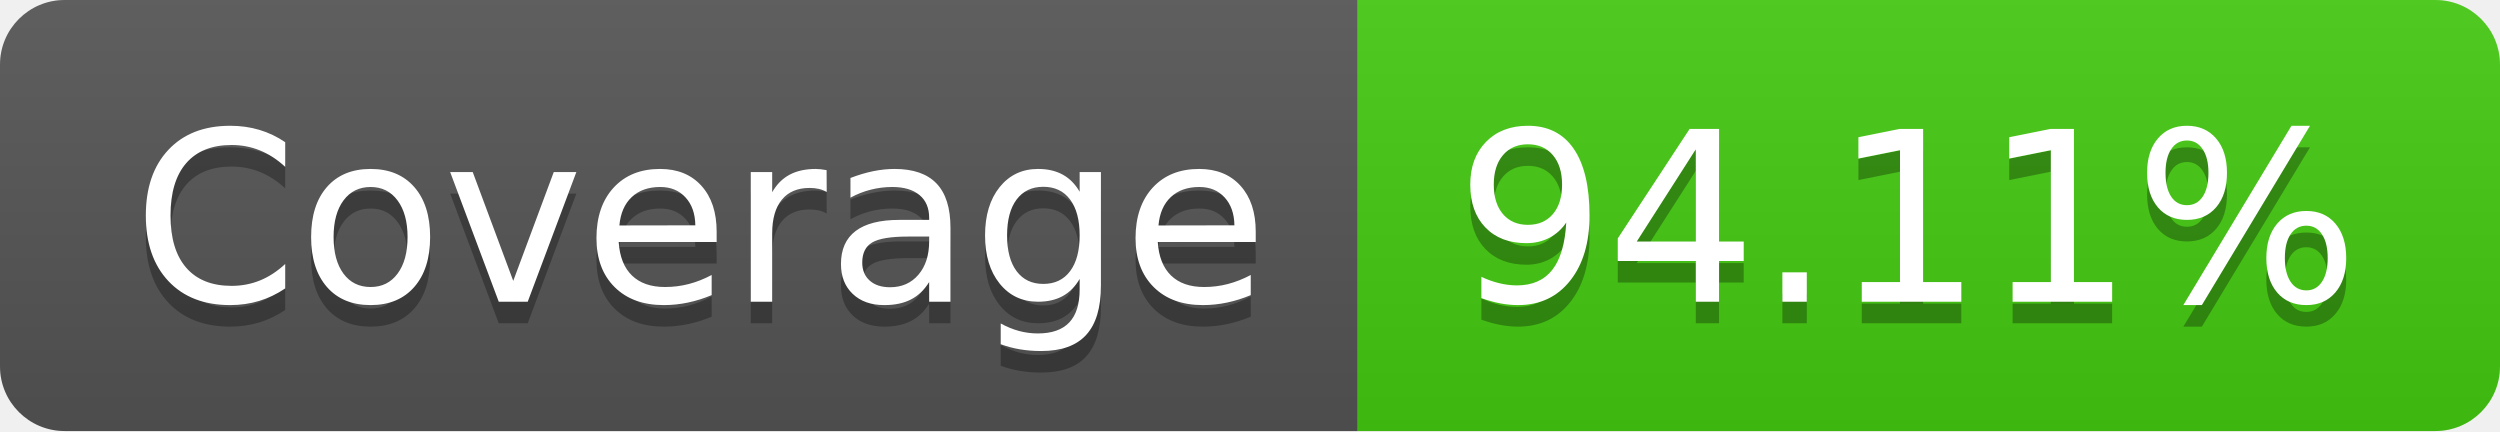
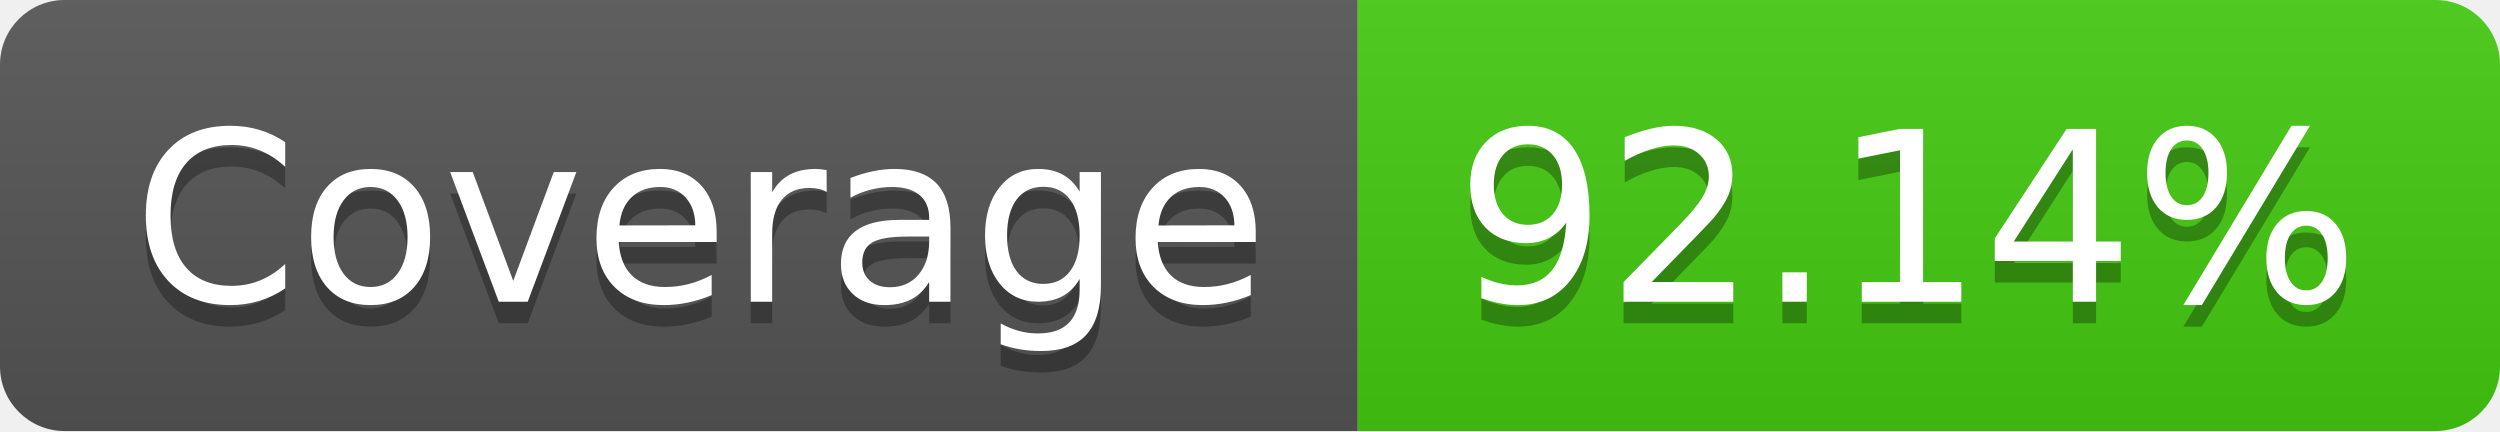
<svg xmlns="http://www.w3.org/2000/svg" width="116" height="20">
  <linearGradient id="s" x2="0" y2="100%">
    <stop offset="0" stop-color="#bbb" stop-opacity=".1" />
    <stop offset="1" stop-opacity=".1" />
  </linearGradient>
  <clipPath id="r">
    <rect width="116" height="20" rx="3" fill="#fff" />
  </clipPath>
  <g clip-path="url(#r)">
    <rect width="63" height="20" fill="#555" />
    <rect x="63" width="53" height="20" fill="#4c1" />
    <rect width="116" height="20" fill="url(#s)" />
  </g>
  <g fill="#fff" text-anchor="middle" font-family="DejaVu Sans,Verdana,Geneva,sans-serif" font-size="110">
    <text x="325" y="150" fill="#010101" fill-opacity=".3" transform="scale(.1)" textLength="530">Coverage</text>
    <text x="325" y="140" transform="scale(.1)" textLength="530">Coverage</text>
-     <text x="885" y="150" fill="#010101" fill-opacity=".3" transform="scale(.1)" textLength="430">94.11%</text>
-     <text x="885" y="140" transform="scale(.1)" textLength="430">94.11%</text>
+     <text x="885" y="150" fill="#010101" fill-opacity=".3" transform="scale(.1)" textLength="430">92.14%</text>
+     <text x="885" y="140" transform="scale(.1)" textLength="430">92.14%</text>
  </g>
</svg>
